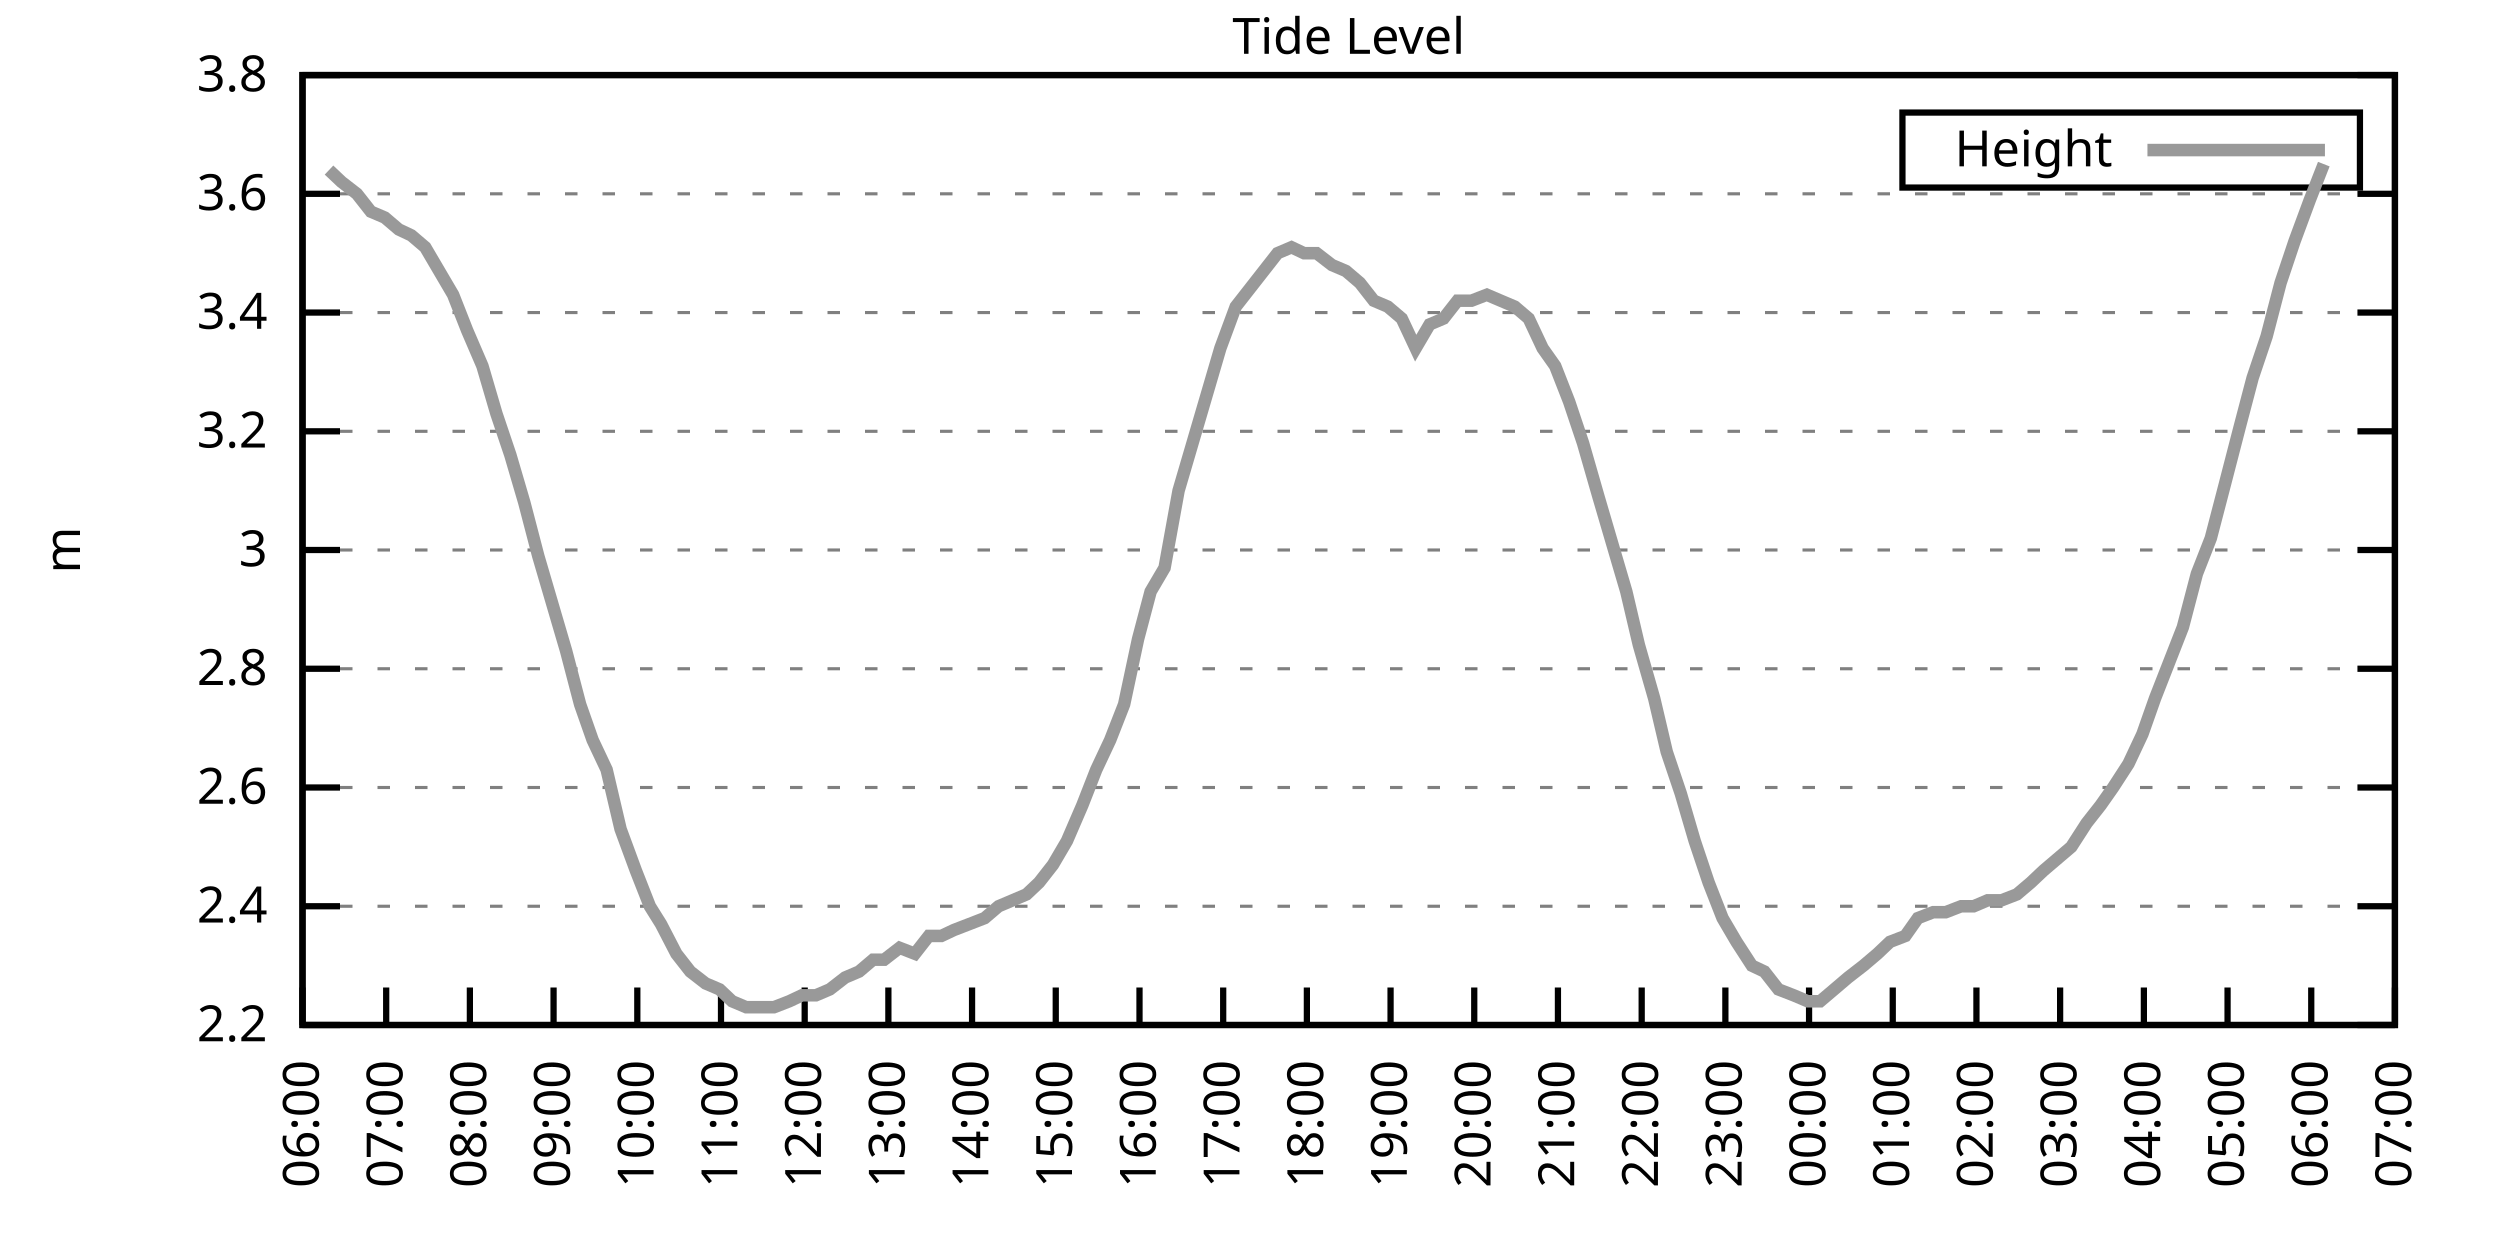
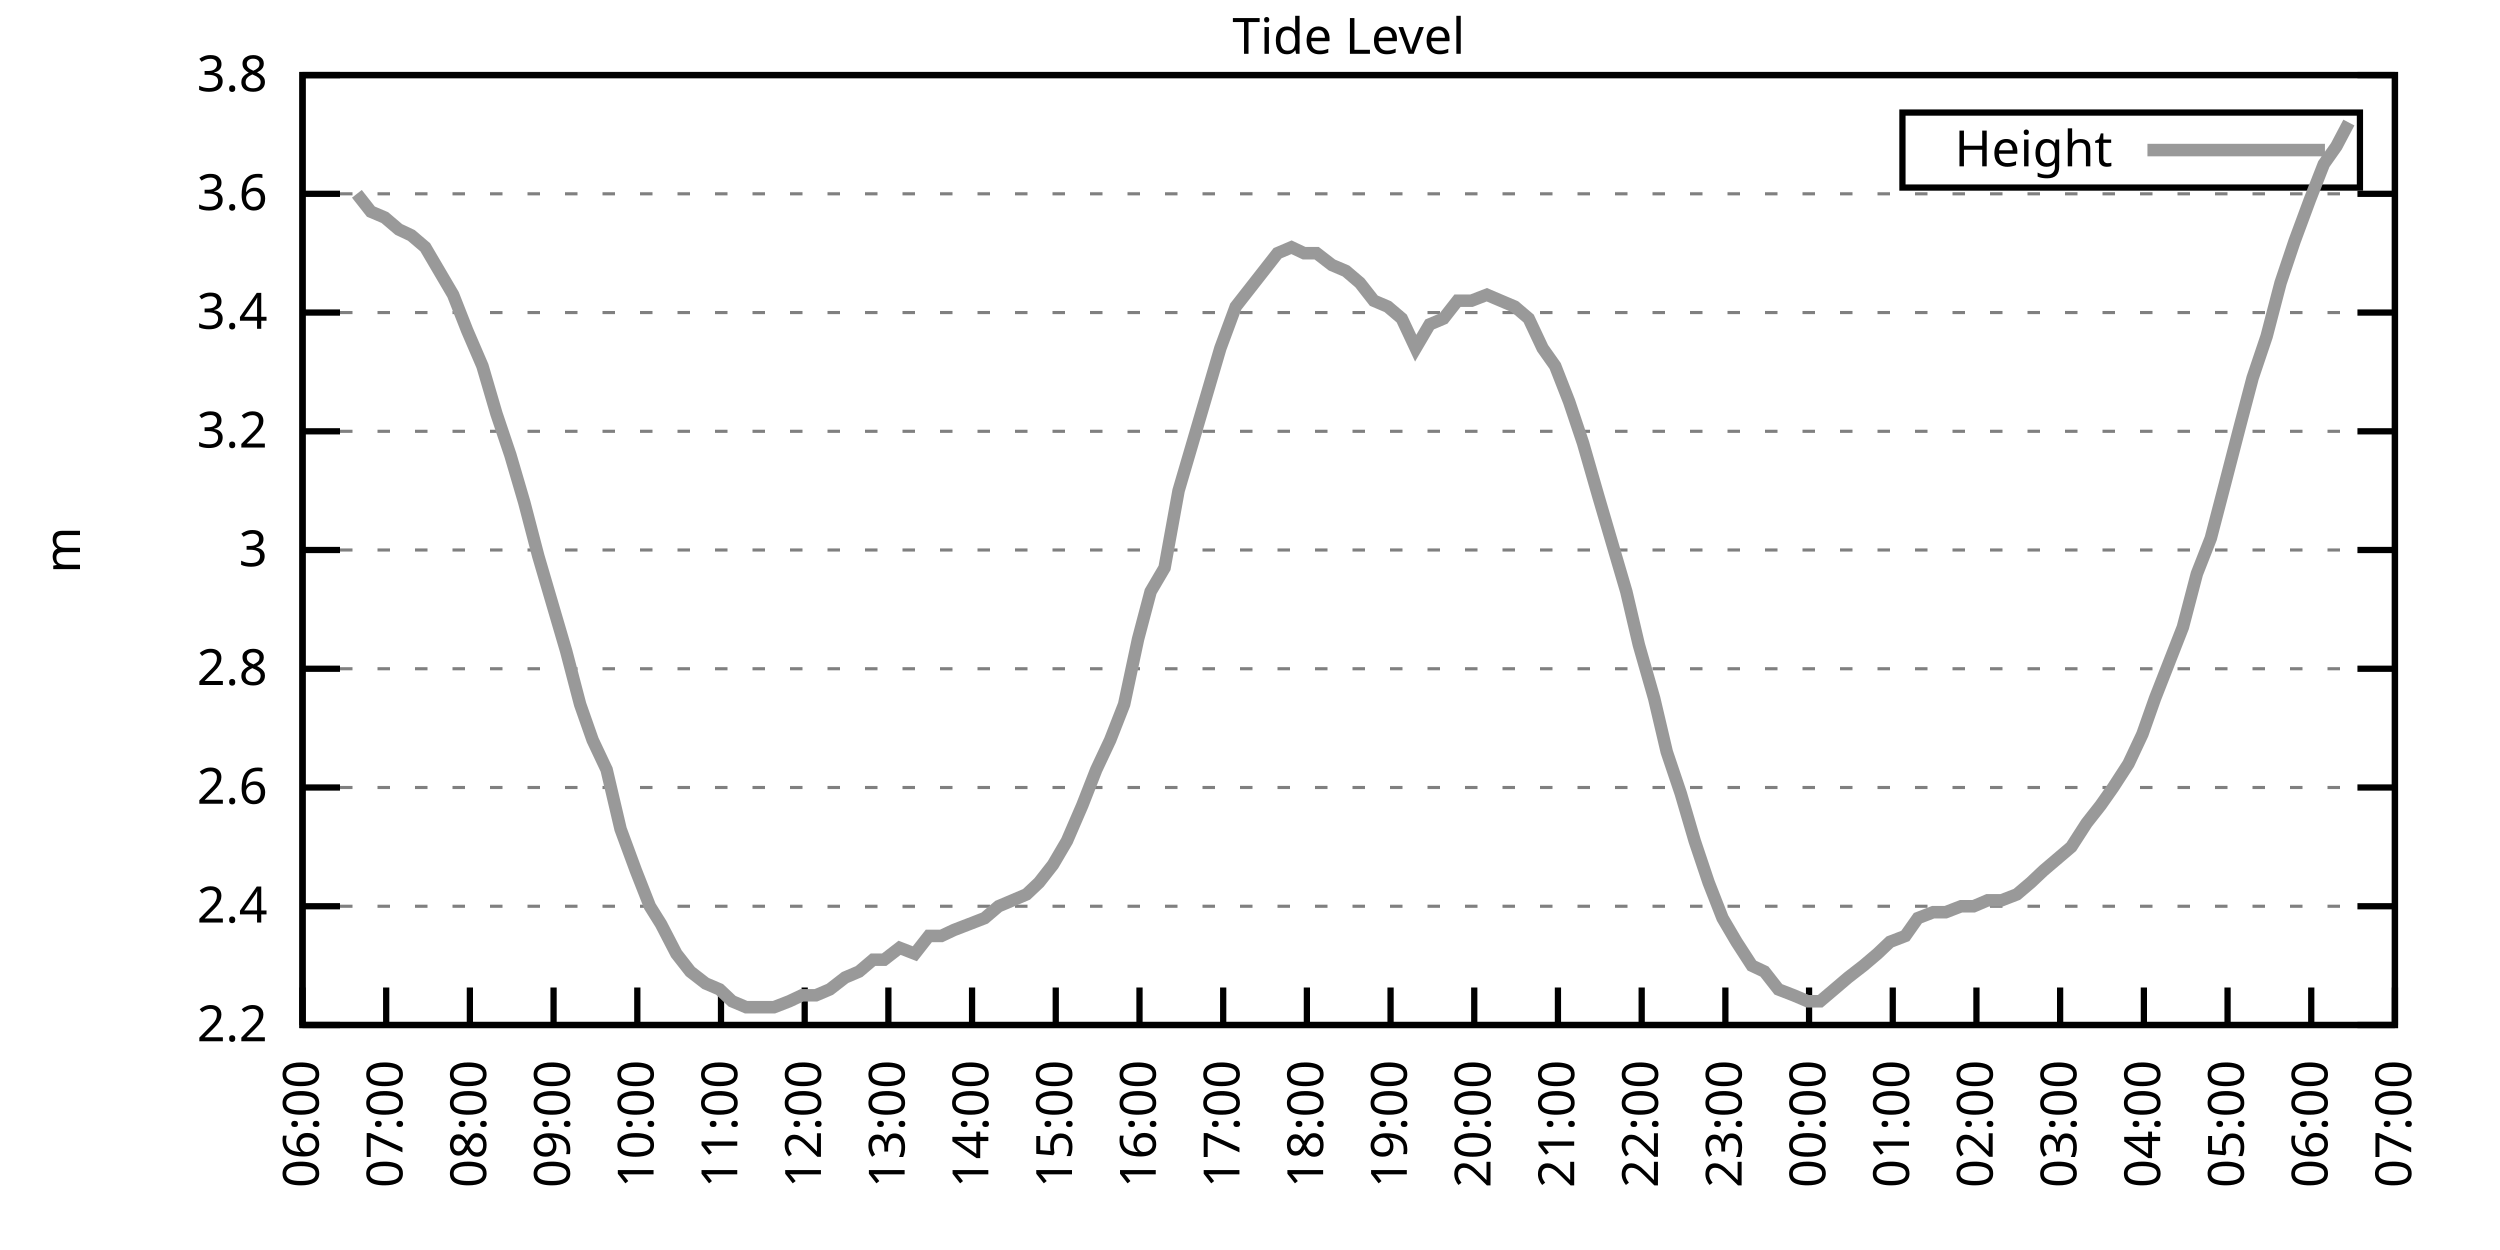
<svg xmlns="http://www.w3.org/2000/svg" xmlns:xlink="http://www.w3.org/1999/xlink" width="400" height="200" viewBox="0 0 400 200">
  <g id="gnuplot_canvas">
    <rect x="0" y="0" width="400" height="200" fill="none" />
    <defs>
      <circle id="gpDot" r="0.5" stroke-width="0.5" stroke="currentColor" />
      <path id="gpPt0" stroke-width="0.333" stroke="currentColor" d="M-1,0 h2 M0,-1 v2" />
      <path id="gpPt1" stroke-width="0.333" stroke="currentColor" d="M-1,-1 L1,1 M1,-1 L-1,1" />
      <path id="gpPt2" stroke-width="0.333" stroke="currentColor" d="M-1,0 L1,0 M0,-1 L0,1 M-1,-1 L1,1 M-1,1 L1,-1" />
      <rect id="gpPt3" stroke-width="0.333" stroke="currentColor" x="-1" y="-1" width="2" height="2" />
      <rect id="gpPt4" stroke-width="0.333" stroke="currentColor" fill="currentColor" x="-1" y="-1" width="2" height="2" />
      <circle id="gpPt5" stroke-width="0.333" stroke="currentColor" cx="0" cy="0" r="1" />
      <use xlink:href="#gpPt5" id="gpPt6" fill="currentColor" stroke="none" />
      <path id="gpPt7" stroke-width="0.333" stroke="currentColor" d="M0,-1.33 L-1.33,0.67 L1.33,0.67 z" />
      <use xlink:href="#gpPt7" id="gpPt8" fill="currentColor" stroke="none" />
      <use xlink:href="#gpPt7" id="gpPt9" stroke="currentColor" transform="rotate(180)" />
      <use xlink:href="#gpPt9" id="gpPt10" fill="currentColor" stroke="none" />
      <use xlink:href="#gpPt3" id="gpPt11" stroke="currentColor" transform="rotate(45)" />
      <use xlink:href="#gpPt11" id="gpPt12" fill="currentColor" stroke="none" />
      <path id="gpPt13" stroke-width="0.333" stroke="currentColor" d="M0,1.330 L1.265,0.411 L0.782,-1.067 L-0.782,-1.076 L-1.265,0.411 z" />
      <use xlink:href="#gpPt13" id="gpPt14" fill="currentColor" stroke="none" />
      <filter id="textbox" filterUnits="objectBoundingBox" x="0" y="0" height="1" width="1">
        <feFlood flood-color="white" flood-opacity="1" result="bgnd" />
        <feComposite in="SourceGraphic" in2="bgnd" operator="atop" />
      </filter>
      <filter id="greybox" filterUnits="objectBoundingBox" x="0" y="0" height="1" width="1">
        <feFlood flood-color="lightgrey" flood-opacity="1" result="grey" />
        <feComposite in="SourceGraphic" in2="grey" operator="atop" />
      </filter>
    </defs>
    <g fill="none" color="white" stroke="currentColor" stroke-width="1.00" stroke-linecap="butt" stroke-linejoin="miter">
</g>
    <g fill="none" color="black" stroke="currentColor" stroke-width="1.00" stroke-linecap="butt" stroke-linejoin="miter">
      <g stroke="none" shape-rendering="crispEdges">
        <polygon fill="rgb(255, 255, 255)" points="48.40,164.00 383.18,164.00 383.18,12.02 48.40,12.02 " />
      </g>
    </g>
    <g fill="none" color="black" stroke="currentColor" stroke-width="1.00" stroke-linecap="butt" stroke-linejoin="miter">
</g>
    <g fill="none" color="black" stroke="black" stroke-width="0.50" stroke-linecap="butt" stroke-linejoin="miter">
</g>
    <g fill="none" color="gray" stroke="currentColor" stroke-width="0.50" stroke-linecap="butt" stroke-linejoin="miter">
      <path stroke="gray" stroke-dasharray="2,4" class="gridline" d="M48.40,164.00 L383.19,164.00  " />
    </g>
    <g fill="none" color="gray" stroke="gray" stroke-width="1.00" stroke-linecap="butt" stroke-linejoin="miter">
</g>
    <g fill="none" color="black" stroke="currentColor" stroke-width="1.00" stroke-linecap="butt" stroke-linejoin="miter">
      <path stroke="black" d="M48.40,164.00 L54.40,164.00 M383.19,164.00 L377.19,164.00  " />
      <g transform="translate(42.80,166.60)" stroke="none" fill="black" font-family="Sans" font-size="8.00" text-anchor="end">
        <text>
          <tspan font-family="Sans"> 2.2</tspan>
        </text>
      </g>
    </g>
    <g fill="none" color="black" stroke="currentColor" stroke-width="1.00" stroke-linecap="butt" stroke-linejoin="miter">
</g>
    <g fill="none" color="black" stroke="black" stroke-width="0.50" stroke-linecap="butt" stroke-linejoin="miter">
</g>
    <g fill="none" color="gray" stroke="currentColor" stroke-width="0.50" stroke-linecap="butt" stroke-linejoin="miter">
      <path stroke="gray" stroke-dasharray="2,4" class="gridline" d="M48.40,145.00 L383.19,145.00  " />
    </g>
    <g fill="none" color="gray" stroke="gray" stroke-width="1.00" stroke-linecap="butt" stroke-linejoin="miter">
</g>
    <g fill="none" color="black" stroke="currentColor" stroke-width="1.00" stroke-linecap="butt" stroke-linejoin="miter">
      <path stroke="black" d="M48.40,145.00 L54.40,145.00 M383.19,145.00 L377.19,145.00  " />
      <g transform="translate(42.80,147.60)" stroke="none" fill="black" font-family="Sans" font-size="8.00" text-anchor="end">
        <text>
          <tspan font-family="Sans"> 2.4</tspan>
        </text>
      </g>
    </g>
    <g fill="none" color="black" stroke="currentColor" stroke-width="1.00" stroke-linecap="butt" stroke-linejoin="miter">
</g>
    <g fill="none" color="black" stroke="black" stroke-width="0.50" stroke-linecap="butt" stroke-linejoin="miter">
</g>
    <g fill="none" color="gray" stroke="currentColor" stroke-width="0.50" stroke-linecap="butt" stroke-linejoin="miter">
      <path stroke="gray" stroke-dasharray="2,4" class="gridline" d="M48.40,126.00 L383.19,126.00  " />
    </g>
    <g fill="none" color="gray" stroke="gray" stroke-width="1.00" stroke-linecap="butt" stroke-linejoin="miter">
</g>
    <g fill="none" color="black" stroke="currentColor" stroke-width="1.00" stroke-linecap="butt" stroke-linejoin="miter">
      <path stroke="black" d="M48.40,126.00 L54.40,126.00 M383.19,126.00 L377.19,126.00  " />
      <g transform="translate(42.80,128.60)" stroke="none" fill="black" font-family="Sans" font-size="8.00" text-anchor="end">
        <text>
          <tspan font-family="Sans"> 2.6</tspan>
        </text>
      </g>
    </g>
    <g fill="none" color="black" stroke="currentColor" stroke-width="1.00" stroke-linecap="butt" stroke-linejoin="miter">
</g>
    <g fill="none" color="black" stroke="black" stroke-width="0.50" stroke-linecap="butt" stroke-linejoin="miter">
</g>
    <g fill="none" color="gray" stroke="currentColor" stroke-width="0.50" stroke-linecap="butt" stroke-linejoin="miter">
      <path stroke="gray" stroke-dasharray="2,4" class="gridline" d="M48.40,107.00 L383.19,107.00  " />
    </g>
    <g fill="none" color="gray" stroke="gray" stroke-width="1.00" stroke-linecap="butt" stroke-linejoin="miter">
</g>
    <g fill="none" color="black" stroke="currentColor" stroke-width="1.00" stroke-linecap="butt" stroke-linejoin="miter">
      <path stroke="black" d="M48.40,107.00 L54.40,107.00 M383.19,107.00 L377.19,107.00  " />
      <g transform="translate(42.80,109.60)" stroke="none" fill="black" font-family="Sans" font-size="8.00" text-anchor="end">
        <text>
          <tspan font-family="Sans"> 2.8</tspan>
        </text>
      </g>
    </g>
    <g fill="none" color="black" stroke="currentColor" stroke-width="1.00" stroke-linecap="butt" stroke-linejoin="miter">
</g>
    <g fill="none" color="black" stroke="black" stroke-width="0.50" stroke-linecap="butt" stroke-linejoin="miter">
</g>
    <g fill="none" color="gray" stroke="currentColor" stroke-width="0.50" stroke-linecap="butt" stroke-linejoin="miter">
      <path stroke="gray" stroke-dasharray="2,4" class="gridline" d="M48.40,88.00 L383.19,88.00  " />
    </g>
    <g fill="none" color="gray" stroke="gray" stroke-width="1.00" stroke-linecap="butt" stroke-linejoin="miter">
</g>
    <g fill="none" color="black" stroke="currentColor" stroke-width="1.00" stroke-linecap="butt" stroke-linejoin="miter">
      <path stroke="black" d="M48.40,88.00 L54.40,88.00 M383.19,88.00 L377.19,88.00  " />
      <g transform="translate(42.80,90.60)" stroke="none" fill="black" font-family="Sans" font-size="8.00" text-anchor="end">
        <text>
          <tspan font-family="Sans"> 3</tspan>
        </text>
      </g>
    </g>
    <g fill="none" color="black" stroke="currentColor" stroke-width="1.00" stroke-linecap="butt" stroke-linejoin="miter">
</g>
    <g fill="none" color="black" stroke="black" stroke-width="0.50" stroke-linecap="butt" stroke-linejoin="miter">
</g>
    <g fill="none" color="gray" stroke="currentColor" stroke-width="0.50" stroke-linecap="butt" stroke-linejoin="miter">
      <path stroke="gray" stroke-dasharray="2,4" class="gridline" d="M48.40,69.01 L383.19,69.01  " />
    </g>
    <g fill="none" color="gray" stroke="gray" stroke-width="1.00" stroke-linecap="butt" stroke-linejoin="miter">
</g>
    <g fill="none" color="black" stroke="currentColor" stroke-width="1.00" stroke-linecap="butt" stroke-linejoin="miter">
      <path stroke="black" d="M48.40,69.01 L54.40,69.01 M383.19,69.01 L377.19,69.01  " />
      <g transform="translate(42.80,71.61)" stroke="none" fill="black" font-family="Sans" font-size="8.00" text-anchor="end">
        <text>
          <tspan font-family="Sans"> 3.2</tspan>
        </text>
      </g>
    </g>
    <g fill="none" color="black" stroke="currentColor" stroke-width="1.00" stroke-linecap="butt" stroke-linejoin="miter">
</g>
    <g fill="none" color="black" stroke="black" stroke-width="0.50" stroke-linecap="butt" stroke-linejoin="miter">
</g>
    <g fill="none" color="gray" stroke="currentColor" stroke-width="0.50" stroke-linecap="butt" stroke-linejoin="miter">
      <path stroke="gray" stroke-dasharray="2,4" class="gridline" d="M48.40,50.01 L383.19,50.01  " />
    </g>
    <g fill="none" color="gray" stroke="gray" stroke-width="1.00" stroke-linecap="butt" stroke-linejoin="miter">
</g>
    <g fill="none" color="black" stroke="currentColor" stroke-width="1.00" stroke-linecap="butt" stroke-linejoin="miter">
      <path stroke="black" d="M48.40,50.01 L54.40,50.01 M383.19,50.01 L377.19,50.01  " />
      <g transform="translate(42.80,52.61)" stroke="none" fill="black" font-family="Sans" font-size="8.00" text-anchor="end">
        <text>
          <tspan font-family="Sans"> 3.4</tspan>
        </text>
      </g>
    </g>
    <g fill="none" color="black" stroke="currentColor" stroke-width="1.00" stroke-linecap="butt" stroke-linejoin="miter">
</g>
    <g fill="none" color="black" stroke="black" stroke-width="0.50" stroke-linecap="butt" stroke-linejoin="miter">
</g>
    <g fill="none" color="gray" stroke="currentColor" stroke-width="0.50" stroke-linecap="butt" stroke-linejoin="miter">
      <path stroke="gray" stroke-dasharray="2,4" class="gridline" d="M48.40,31.01 L383.19,31.01  " />
    </g>
    <g fill="none" color="gray" stroke="gray" stroke-width="1.00" stroke-linecap="butt" stroke-linejoin="miter">
</g>
    <g fill="none" color="black" stroke="currentColor" stroke-width="1.00" stroke-linecap="butt" stroke-linejoin="miter">
      <path stroke="black" d="M48.40,31.01 L54.40,31.01 M383.19,31.01 L377.19,31.01  " />
      <g transform="translate(42.80,33.61)" stroke="none" fill="black" font-family="Sans" font-size="8.00" text-anchor="end">
        <text>
          <tspan font-family="Sans"> 3.6</tspan>
        </text>
      </g>
    </g>
    <g fill="none" color="black" stroke="currentColor" stroke-width="1.00" stroke-linecap="butt" stroke-linejoin="miter">
</g>
    <g fill="none" color="black" stroke="black" stroke-width="0.50" stroke-linecap="butt" stroke-linejoin="miter">
</g>
    <g fill="none" color="gray" stroke="currentColor" stroke-width="0.50" stroke-linecap="butt" stroke-linejoin="miter">
      <path stroke="gray" stroke-dasharray="2,4" class="gridline" d="M48.40,12.01 L383.19,12.01  " />
    </g>
    <g fill="none" color="gray" stroke="gray" stroke-width="1.00" stroke-linecap="butt" stroke-linejoin="miter">
</g>
    <g fill="none" color="black" stroke="currentColor" stroke-width="1.00" stroke-linecap="butt" stroke-linejoin="miter">
      <path stroke="black" d="M48.40,12.01 L54.40,12.01 M383.19,12.01 L377.19,12.01  " />
      <g transform="translate(42.80,14.61)" stroke="none" fill="black" font-family="Sans" font-size="8.00" text-anchor="end">
        <text>
          <tspan font-family="Sans"> 3.8</tspan>
        </text>
      </g>
    </g>
    <g fill="none" color="black" stroke="currentColor" stroke-width="1.00" stroke-linecap="butt" stroke-linejoin="miter">
      <path stroke="black" d="M48.40,164.00 L48.40,158.00  " />
      <g transform="translate(51.00,169.60) rotate(270.00)" stroke="none" fill="black" font-family="Sans" font-size="8.00" text-anchor="end">
        <text>
          <tspan font-family="Sans">06:00</tspan>
        </text>
      </g>
    </g>
    <g fill="none" color="black" stroke="currentColor" stroke-width="1.00" stroke-linecap="butt" stroke-linejoin="miter">
      <path stroke="black" d="M61.79,164.00 L61.79,158.00  " />
      <g transform="translate(64.39,169.60) rotate(270.00)" stroke="none" fill="black" font-family="Sans" font-size="8.00" text-anchor="end">
        <text>
          <tspan font-family="Sans">07:00</tspan>
        </text>
      </g>
    </g>
    <g fill="none" color="black" stroke="currentColor" stroke-width="1.00" stroke-linecap="butt" stroke-linejoin="miter">
      <path stroke="black" d="M75.18,164.00 L75.18,158.00  " />
      <g transform="translate(77.78,169.60) rotate(270.00)" stroke="none" fill="black" font-family="Sans" font-size="8.00" text-anchor="end">
        <text>
          <tspan font-family="Sans">08:00</tspan>
        </text>
      </g>
    </g>
    <g fill="none" color="black" stroke="currentColor" stroke-width="1.00" stroke-linecap="butt" stroke-linejoin="miter">
      <path stroke="black" d="M88.57,164.00 L88.57,158.00  " />
      <g transform="translate(91.17,169.60) rotate(270.00)" stroke="none" fill="black" font-family="Sans" font-size="8.00" text-anchor="end">
        <text>
          <tspan font-family="Sans">09:00</tspan>
        </text>
      </g>
    </g>
    <g fill="none" color="black" stroke="currentColor" stroke-width="1.00" stroke-linecap="butt" stroke-linejoin="miter">
      <path stroke="black" d="M101.97,164.00 L101.97,158.00  " />
      <g transform="translate(104.57,169.60) rotate(270.00)" stroke="none" fill="black" font-family="Sans" font-size="8.00" text-anchor="end">
        <text>
          <tspan font-family="Sans">10:00</tspan>
        </text>
      </g>
    </g>
    <g fill="none" color="black" stroke="currentColor" stroke-width="1.00" stroke-linecap="butt" stroke-linejoin="miter">
      <path stroke="black" d="M115.36,164.00 L115.36,158.00  " />
      <g transform="translate(117.96,169.60) rotate(270.00)" stroke="none" fill="black" font-family="Sans" font-size="8.00" text-anchor="end">
        <text>
          <tspan font-family="Sans">11:00</tspan>
        </text>
      </g>
    </g>
    <g fill="none" color="black" stroke="currentColor" stroke-width="1.00" stroke-linecap="butt" stroke-linejoin="miter">
      <path stroke="black" d="M128.75,164.00 L128.75,158.00  " />
      <g transform="translate(131.35,169.60) rotate(270.00)" stroke="none" fill="black" font-family="Sans" font-size="8.00" text-anchor="end">
        <text>
          <tspan font-family="Sans">12:00</tspan>
        </text>
      </g>
    </g>
    <g fill="none" color="black" stroke="currentColor" stroke-width="1.00" stroke-linecap="butt" stroke-linejoin="miter">
      <path stroke="black" d="M142.14,164.00 L142.14,158.00  " />
      <g transform="translate(144.74,169.60) rotate(270.00)" stroke="none" fill="black" font-family="Sans" font-size="8.00" text-anchor="end">
        <text>
          <tspan font-family="Sans">13:00</tspan>
        </text>
      </g>
    </g>
    <g fill="none" color="black" stroke="currentColor" stroke-width="1.00" stroke-linecap="butt" stroke-linejoin="miter">
      <path stroke="black" d="M155.53,164.00 L155.53,158.00  " />
      <g transform="translate(158.13,169.60) rotate(270.00)" stroke="none" fill="black" font-family="Sans" font-size="8.00" text-anchor="end">
        <text>
          <tspan font-family="Sans">14:00</tspan>
        </text>
      </g>
    </g>
    <g fill="none" color="black" stroke="currentColor" stroke-width="1.00" stroke-linecap="butt" stroke-linejoin="miter">
      <path stroke="black" d="M168.92,164.00 L168.92,158.00  " />
      <g transform="translate(171.52,169.60) rotate(270.00)" stroke="none" fill="black" font-family="Sans" font-size="8.00" text-anchor="end">
        <text>
          <tspan font-family="Sans">15:00</tspan>
        </text>
      </g>
    </g>
    <g fill="none" color="black" stroke="currentColor" stroke-width="1.00" stroke-linecap="butt" stroke-linejoin="miter">
      <path stroke="black" d="M182.32,164.00 L182.32,158.00  " />
      <g transform="translate(184.92,169.60) rotate(270.00)" stroke="none" fill="black" font-family="Sans" font-size="8.00" text-anchor="end">
        <text>
          <tspan font-family="Sans">16:00</tspan>
        </text>
      </g>
    </g>
    <g fill="none" color="black" stroke="currentColor" stroke-width="1.00" stroke-linecap="butt" stroke-linejoin="miter">
      <path stroke="black" d="M195.71,164.00 L195.71,158.00  " />
      <g transform="translate(198.31,169.60) rotate(270.00)" stroke="none" fill="black" font-family="Sans" font-size="8.00" text-anchor="end">
        <text>
          <tspan font-family="Sans">17:00</tspan>
        </text>
      </g>
    </g>
    <g fill="none" color="black" stroke="currentColor" stroke-width="1.00" stroke-linecap="butt" stroke-linejoin="miter">
      <path stroke="black" d="M209.10,164.00 L209.10,158.00  " />
      <g transform="translate(211.70,169.60) rotate(270.00)" stroke="none" fill="black" font-family="Sans" font-size="8.00" text-anchor="end">
        <text>
          <tspan font-family="Sans">18:00</tspan>
        </text>
      </g>
    </g>
    <g fill="none" color="black" stroke="currentColor" stroke-width="1.00" stroke-linecap="butt" stroke-linejoin="miter">
      <path stroke="black" d="M222.49,164.00 L222.49,158.00  " />
      <g transform="translate(225.09,169.60) rotate(270.00)" stroke="none" fill="black" font-family="Sans" font-size="8.00" text-anchor="end">
        <text>
          <tspan font-family="Sans">19:00</tspan>
        </text>
      </g>
    </g>
    <g fill="none" color="black" stroke="currentColor" stroke-width="1.00" stroke-linecap="butt" stroke-linejoin="miter">
      <path stroke="black" d="M235.88,164.00 L235.88,158.00  " />
      <g transform="translate(238.48,169.60) rotate(270.00)" stroke="none" fill="black" font-family="Sans" font-size="8.00" text-anchor="end">
        <text>
          <tspan font-family="Sans">20:00</tspan>
        </text>
      </g>
    </g>
    <g fill="none" color="black" stroke="currentColor" stroke-width="1.00" stroke-linecap="butt" stroke-linejoin="miter">
      <path stroke="black" d="M249.27,164.00 L249.27,158.00  " />
      <g transform="translate(251.87,169.60) rotate(270.00)" stroke="none" fill="black" font-family="Sans" font-size="8.00" text-anchor="end">
        <text>
          <tspan font-family="Sans">21:00</tspan>
        </text>
      </g>
    </g>
    <g fill="none" color="black" stroke="currentColor" stroke-width="1.00" stroke-linecap="butt" stroke-linejoin="miter">
      <path stroke="black" d="M262.67,164.00 L262.67,158.00  " />
      <g transform="translate(265.27,169.60) rotate(270.00)" stroke="none" fill="black" font-family="Sans" font-size="8.00" text-anchor="end">
        <text>
          <tspan font-family="Sans">22:00</tspan>
        </text>
      </g>
    </g>
    <g fill="none" color="black" stroke="currentColor" stroke-width="1.00" stroke-linecap="butt" stroke-linejoin="miter">
      <path stroke="black" d="M276.06,164.00 L276.06,158.00  " />
      <g transform="translate(278.66,169.60) rotate(270.00)" stroke="none" fill="black" font-family="Sans" font-size="8.00" text-anchor="end">
        <text>
          <tspan font-family="Sans">23:00</tspan>
        </text>
      </g>
    </g>
    <g fill="none" color="black" stroke="currentColor" stroke-width="1.00" stroke-linecap="butt" stroke-linejoin="miter">
      <path stroke="black" d="M289.45,164.00 L289.45,158.00  " />
      <g transform="translate(292.05,169.60) rotate(270.00)" stroke="none" fill="black" font-family="Sans" font-size="8.00" text-anchor="end">
        <text>
          <tspan font-family="Sans">00:00</tspan>
        </text>
      </g>
    </g>
    <g fill="none" color="black" stroke="currentColor" stroke-width="1.00" stroke-linecap="butt" stroke-linejoin="miter">
      <path stroke="black" d="M302.84,164.00 L302.84,158.00  " />
      <g transform="translate(305.44,169.60) rotate(270.00)" stroke="none" fill="black" font-family="Sans" font-size="8.00" text-anchor="end">
        <text>
          <tspan font-family="Sans">01:00</tspan>
        </text>
      </g>
    </g>
    <g fill="none" color="black" stroke="currentColor" stroke-width="1.00" stroke-linecap="butt" stroke-linejoin="miter">
      <path stroke="black" d="M316.23,164.00 L316.23,158.00  " />
      <g transform="translate(318.83,169.60) rotate(270.00)" stroke="none" fill="black" font-family="Sans" font-size="8.00" text-anchor="end">
        <text>
          <tspan font-family="Sans">02:00</tspan>
        </text>
      </g>
    </g>
    <g fill="none" color="black" stroke="currentColor" stroke-width="1.00" stroke-linecap="butt" stroke-linejoin="miter">
      <path stroke="black" d="M329.62,164.00 L329.62,158.00  " />
      <g transform="translate(332.22,169.60) rotate(270.00)" stroke="none" fill="black" font-family="Sans" font-size="8.00" text-anchor="end">
        <text>
          <tspan font-family="Sans">03:00</tspan>
        </text>
      </g>
    </g>
    <g fill="none" color="black" stroke="currentColor" stroke-width="1.00" stroke-linecap="butt" stroke-linejoin="miter">
      <path stroke="black" d="M343.02,164.00 L343.02,158.00  " />
      <g transform="translate(345.62,169.60) rotate(270.00)" stroke="none" fill="black" font-family="Sans" font-size="8.00" text-anchor="end">
        <text>
          <tspan font-family="Sans">04:00</tspan>
        </text>
      </g>
    </g>
    <g fill="none" color="black" stroke="currentColor" stroke-width="1.00" stroke-linecap="butt" stroke-linejoin="miter">
      <path stroke="black" d="M356.41,164.00 L356.41,158.00  " />
      <g transform="translate(359.01,169.60) rotate(270.00)" stroke="none" fill="black" font-family="Sans" font-size="8.00" text-anchor="end">
        <text>
          <tspan font-family="Sans">05:00</tspan>
        </text>
      </g>
    </g>
    <g fill="none" color="black" stroke="currentColor" stroke-width="1.00" stroke-linecap="butt" stroke-linejoin="miter">
      <path stroke="black" d="M369.80,164.00 L369.80,158.00  " />
      <g transform="translate(372.40,169.60) rotate(270.00)" stroke="none" fill="black" font-family="Sans" font-size="8.00" text-anchor="end">
        <text>
          <tspan font-family="Sans">06:00</tspan>
        </text>
      </g>
    </g>
    <g fill="none" color="black" stroke="currentColor" stroke-width="1.00" stroke-linecap="butt" stroke-linejoin="miter">
      <path stroke="black" d="M383.19,164.00 L383.19,158.00  " />
      <g transform="translate(385.79,169.60) rotate(270.00)" stroke="none" fill="black" font-family="Sans" font-size="8.00" text-anchor="end">
        <text>
          <tspan font-family="Sans">07:00</tspan>
        </text>
      </g>
    </g>
    <g fill="none" color="black" stroke="currentColor" stroke-width="1.00" stroke-linecap="butt" stroke-linejoin="miter">
</g>
    <g fill="none" color="black" stroke="currentColor" stroke-width="1.00" stroke-linecap="butt" stroke-linejoin="miter">
      <path stroke="black" d="M48.40,12.01 L48.40,164.00 L383.19,164.00 L383.19,12.01 L48.40,12.01 Z  " />
    </g>
    <g fill="none" color="black" stroke="currentColor" stroke-width="1.00" stroke-linecap="butt" stroke-linejoin="miter">
</g>
    <g fill="none" color="black" stroke="currentColor" stroke-width="1.00" stroke-linecap="butt" stroke-linejoin="miter">
      <path stroke="black" d="M304.39,30.01 L304.39,18.01 L377.59,18.01 L377.59,30.01 L304.39,30.01 Z  " />
    </g>
    <g id="Tide_level_plot_1">
      <g fill="none" color="white" stroke="black" stroke-width="2.00" stroke-linecap="butt" stroke-linejoin="miter">
</g>
      <g fill="none" color="black" stroke="currentColor" stroke-width="2.00" stroke-linecap="butt" stroke-linejoin="miter">
        <g transform="translate(337.99,26.61)" stroke="none" fill="black" font-family="Sans" font-size="8.00" text-anchor="end">
          <text>
            <tspan font-family="Sans">Height</tspan>
          </text>
        </g>
      </g>
      <g fill="none" color="black" stroke="currentColor" stroke-width="2.00" stroke-linecap="butt" stroke-linejoin="miter">
-         <path stroke="rgb(153, 153, 153)" d="M343.59,24.01 L371.99,24.01 M52.64,27.21 L54.65,29.11 L57.10,31.01 L59.34,33.86 L61.57,34.81 L63.80,36.71   L65.81,37.66 L68.04,39.56 L70.27,43.36 L72.50,47.16 L74.74,52.86 L77.19,58.56 L79.42,66.16 L81.66,72.81   L83.89,80.41 L86.12,88.95 L88.35,96.55 L90.58,104.15 L92.82,112.70 L94.82,118.40 L97.06,123.15 L99.29,132.65   L101.74,139.30 L103.98,145.00 L105.76,147.85 L108.22,152.60 L110.45,155.45 L112.90,157.35 L115.13,158.30 L117.14,160.20   L119.38,161.15 L121.83,161.15 L123.84,161.15 L126.29,160.20 L128.30,159.25 L130.54,159.25 L132.77,158.30 L135.22,156.40   L137.45,155.45 L139.69,153.55 L141.47,153.55 L143.93,151.65 L146.38,152.60 L148.61,149.75 L150.62,149.75 L152.63,148.80   L155.09,147.85 L157.54,146.90 L159.77,145.00 L162.01,144.05 L164.24,143.10 L166.25,141.20 L168.48,138.35 L170.71,134.55   L173.17,128.85 L175.40,123.15 L177.63,118.40 L179.86,112.70 L182.09,102.25 L184.10,94.65 L186.33,90.85 L188.57,78.51   L190.80,70.91 L193.03,63.31 L195.26,55.71 L197.72,49.06 L199.95,46.21 L202.18,43.36 L204.41,40.51 L206.64,39.56   L208.65,40.51 L210.66,40.51 L213.12,42.41 L215.35,43.36 L217.58,45.26 L219.81,48.11 L222.04,49.06 L224.28,50.96   L226.51,55.71 L228.74,51.91 L230.97,50.96 L233.20,48.11 L235.44,48.11 L237.89,47.16 L240.12,48.11 L242.36,49.06   L244.59,50.96 L246.82,55.71 L248.83,58.56 L251.06,64.26 L253.29,70.91 L255.75,79.46 L257.98,87.06 L260.21,94.65   L262.22,103.20 L264.67,111.75 L266.68,120.30 L268.92,126.95 L271.15,134.55 L273.38,141.20 L275.61,146.90 L277.84,150.70   L280.30,154.50 L282.31,155.45 L284.54,158.30 L286.99,159.25 L289.23,160.20 L291.23,160.20 L293.47,158.30 L295.70,156.40   L298.15,154.50 L300.39,152.60 L302.39,150.70 L304.85,149.75 L306.86,146.90 L309.31,145.95 L311.32,145.95 L313.78,145.00   L315.79,145.00 L318.02,144.05 L320.25,144.05 L322.70,143.10 L324.94,141.20 L326.95,139.30 L329.18,137.40 L331.41,135.50   L333.86,131.70 L336.10,128.85 L338.10,126.00 L340.56,122.20 L342.79,117.45 L344.80,111.75 L347.03,106.05 L349.26,100.35   L351.50,91.80 L353.73,86.11 L355.96,77.56 L358.42,68.06 L360.42,60.46 L362.66,53.81 L364.89,45.26 L367.12,38.61   L369.58,31.96 L371.81,26.26  " />
+         <path stroke="rgb(153, 153, 153)" d="M343.59,24.01 L371.99,24.01 M57.10,31.01 L59.34,33.86 L61.57,34.81 L63.80,36.71 L65.81,37.66 L68.04,39.56   L70.27,43.36 L72.50,47.16 L74.74,52.86 L77.19,58.56 L79.42,66.16 L81.66,72.81 L83.89,80.41 L86.12,88.95   L88.35,96.55 L90.58,104.15 L92.82,112.70 L94.82,118.40 L97.06,123.15 L99.29,132.65 L101.74,139.30 L103.98,145.00   L105.76,147.85 L108.22,152.60 L110.45,155.45 L112.90,157.35 L115.13,158.30 L117.14,160.20 L119.38,161.15 L121.83,161.15   L123.84,161.15 L126.29,160.20 L128.30,159.25 L130.54,159.25 L132.77,158.30 L135.22,156.40 L137.45,155.45 L139.69,153.55   L141.47,153.55 L143.93,151.65 L146.38,152.60 L148.61,149.75 L150.62,149.75 L152.63,148.80 L155.09,147.85 L157.54,146.90   L159.77,145.00 L162.01,144.05 L164.24,143.10 L166.25,141.20 L168.48,138.35 L170.71,134.55 L173.17,128.85 L175.40,123.15   L177.63,118.40 L179.86,112.70 L182.09,102.25 L184.10,94.65 L186.33,90.85 L188.57,78.51 L190.80,70.91 L193.03,63.31   L195.26,55.71 L197.72,49.06 L199.95,46.21 L202.18,43.36 L204.41,40.51 L206.64,39.56 L208.65,40.51 L210.66,40.51   L213.12,42.41 L215.35,43.36 L217.58,45.26 L219.81,48.11 L222.04,49.06 L224.28,50.96 L226.51,55.71 L228.74,51.91   L230.97,50.96 L233.20,48.11 L235.44,48.11 L237.89,47.16 L240.12,48.11 L242.36,49.06 L244.59,50.96 L246.82,55.71   L248.83,58.56 L251.06,64.26 L253.29,70.91 L255.75,79.46 L257.98,87.06 L260.21,94.65 L262.22,103.20 L264.67,111.75   L266.68,120.30 L268.92,126.95 L271.15,134.55 L273.38,141.20 L275.61,146.90 L277.84,150.70 L280.30,154.50 L282.31,155.45   L284.54,158.30 L286.99,159.25 L289.23,160.20 L291.23,160.20 L293.47,158.30 L295.70,156.40 L298.15,154.50 L300.39,152.60   L302.39,150.70 L304.85,149.75 L306.86,146.90 L309.31,145.95 L311.32,145.95 L313.78,145.00 L315.79,145.00 L318.02,144.05   L320.25,144.05 L322.70,143.10 L324.94,141.20 L326.95,139.30 L329.18,137.40 L331.41,135.50 L333.86,131.70 L336.10,128.85   L338.10,126.00 L340.56,122.20 L342.79,117.45 L344.80,111.75 L347.03,106.05 L349.26,100.35 L351.50,91.80 L353.73,86.11   L355.96,77.56 L358.42,68.06 L360.42,60.46 L362.66,53.81 L364.89,45.26 L367.12,38.61 L369.58,31.96 L371.81,26.26   L373.82,23.41 L375.82,19.61  " />
      </g>
    </g>
    <g fill="none" color="black" stroke="currentColor" stroke-width="2.00" stroke-linecap="butt" stroke-linejoin="miter">
</g>
    <g fill="none" color="black" stroke="black" stroke-width="1.00" stroke-linecap="butt" stroke-linejoin="miter">
</g>
    <g fill="none" color="black" stroke="currentColor" stroke-width="1.00" stroke-linecap="butt" stroke-linejoin="miter">
      <path stroke="black" d="M48.40,12.01 L48.40,164.00 L383.19,164.00 L383.19,12.01 L48.40,12.01 Z  " />
      <g transform="translate(12.80,88.01) rotate(270.00)" stroke="none" fill="black" font-family="Sans" font-size="8.00" text-anchor="middle">
        <text>
          <tspan font-family="Sans">m</tspan>
        </text>
      </g>
    </g>
    <g fill="none" color="black" stroke="currentColor" stroke-width="1.00" stroke-linecap="butt" stroke-linejoin="miter">
</g>
    <g fill="none" color="black" stroke="currentColor" stroke-width="1.00" stroke-linecap="butt" stroke-linejoin="miter">
      <g transform="translate(215.79,8.61)" stroke="none" fill="black" font-family="Sans" font-size="8.00" text-anchor="middle">
        <text>
          <tspan font-family="Sans">Tide Level</tspan>
        </text>
      </g>
    </g>
    <g fill="none" color="black" stroke="currentColor" stroke-width="1.00" stroke-linecap="butt" stroke-linejoin="miter">
</g>
  </g>
</svg>
